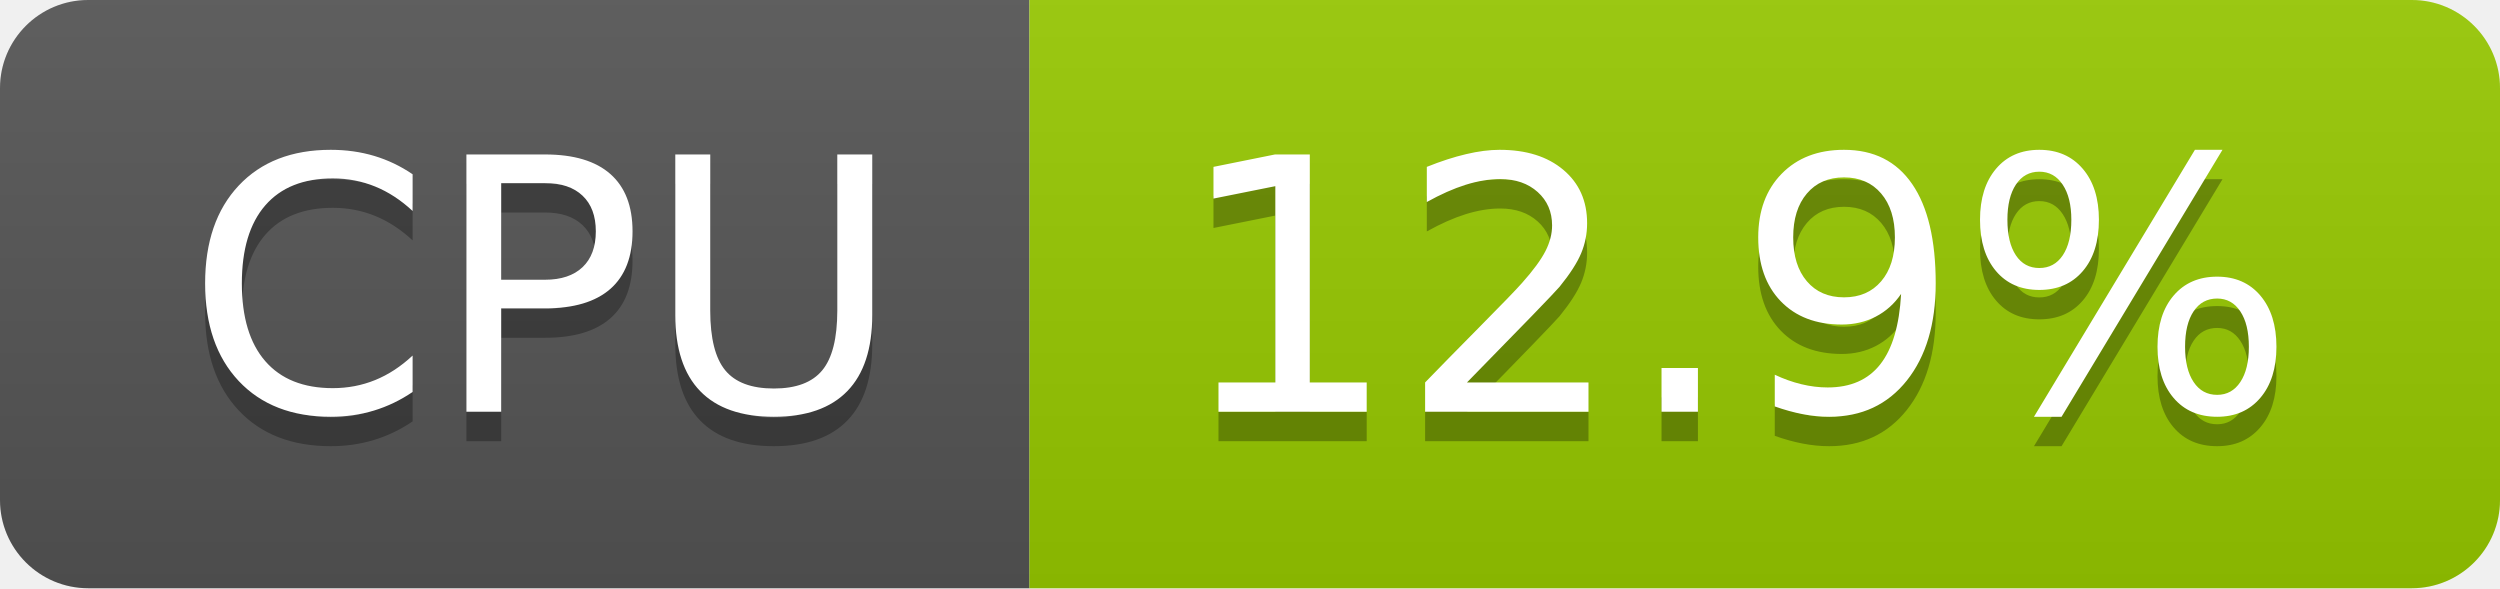
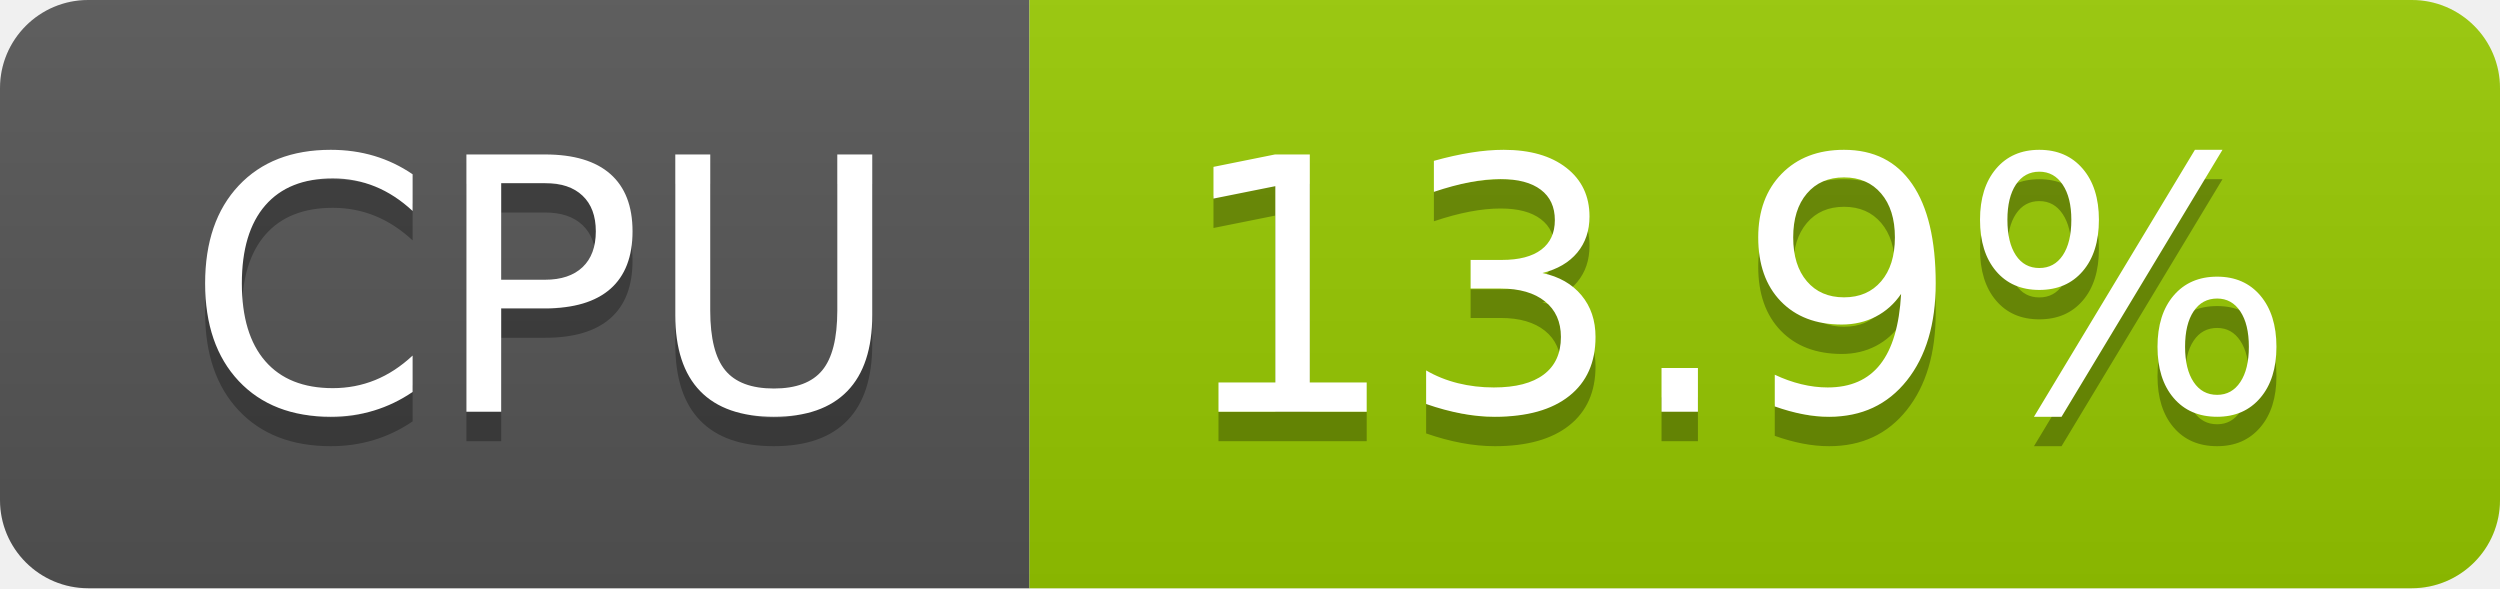
- <svg xmlns="http://www.w3.org/2000/svg" width="85" height="20" role="img" aria-label="CPU: 12.9%">
+ <svg xmlns="http://www.w3.org/2000/svg" width="85" height="20" role="img" aria-label="CPU: 13.9%">
  <linearGradient id="s" x2="0" y2="100%">
    <stop offset="0" stop-color="#bbb" stop-opacity=".1" />
    <stop offset="1" stop-opacity=".1" />
  </linearGradient>
  <clipPath id="r">
    <rect width="85" height="20" rx="3" fill="#fff" />
  </clipPath>
  <g clip-path="url(#r)">
    <rect width="35" height="20" fill="#555" />
    <rect x="35" width="50" height="20" fill="#97ca00" />
    <rect width="85" height="20" fill="url(#s)" />
  </g>
  <g fill="#fff" text-anchor="middle" font-family="Verdana,Geneva,DejaVu Sans,sans-serif" text-rendering="geometricPrecision" font-size="120">
    <text aria-hidden="true" x="185" y="150" fill="#010101" fill-opacity=".3" transform="scale(.1)" textLength="247">CPU</text>
    <text x="185" y="140" transform="scale(.1)" fill="#fff" textLength="247">CPU</text>
-     <text aria-hidden="true" x="590" y="150" fill="#010101" fill-opacity=".3" transform="scale(.1)" textLength="390">12.9%</text>
-     <text x="590" y="140" transform="scale(.1)" fill="#fff" textLength="390">12.9%</text>
+     <text aria-hidden="true" x="590" y="150" fill="#010101" fill-opacity=".3" transform="scale(.1)" textLength="390">13.9%</text>
+     <text x="590" y="140" transform="scale(.1)" fill="#fff" textLength="390">13.9%</text>
  </g>
</svg>
